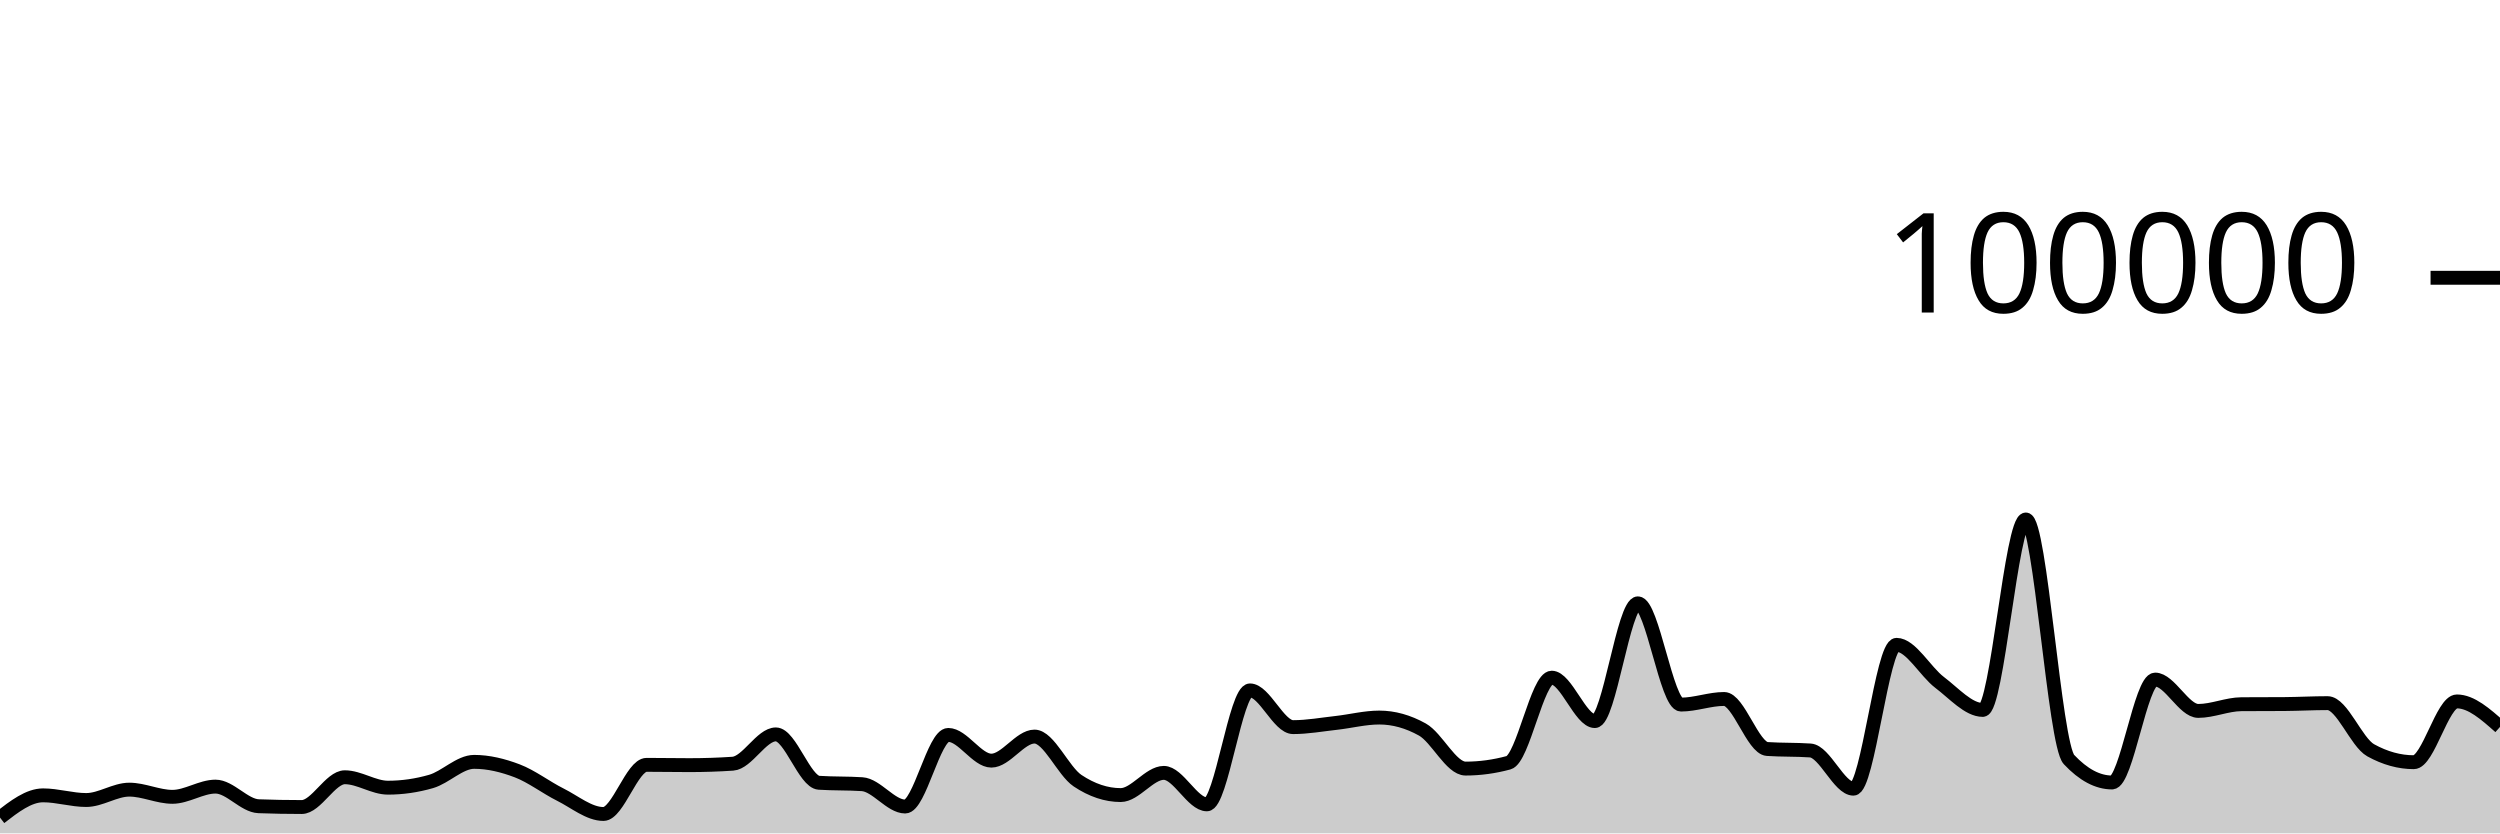
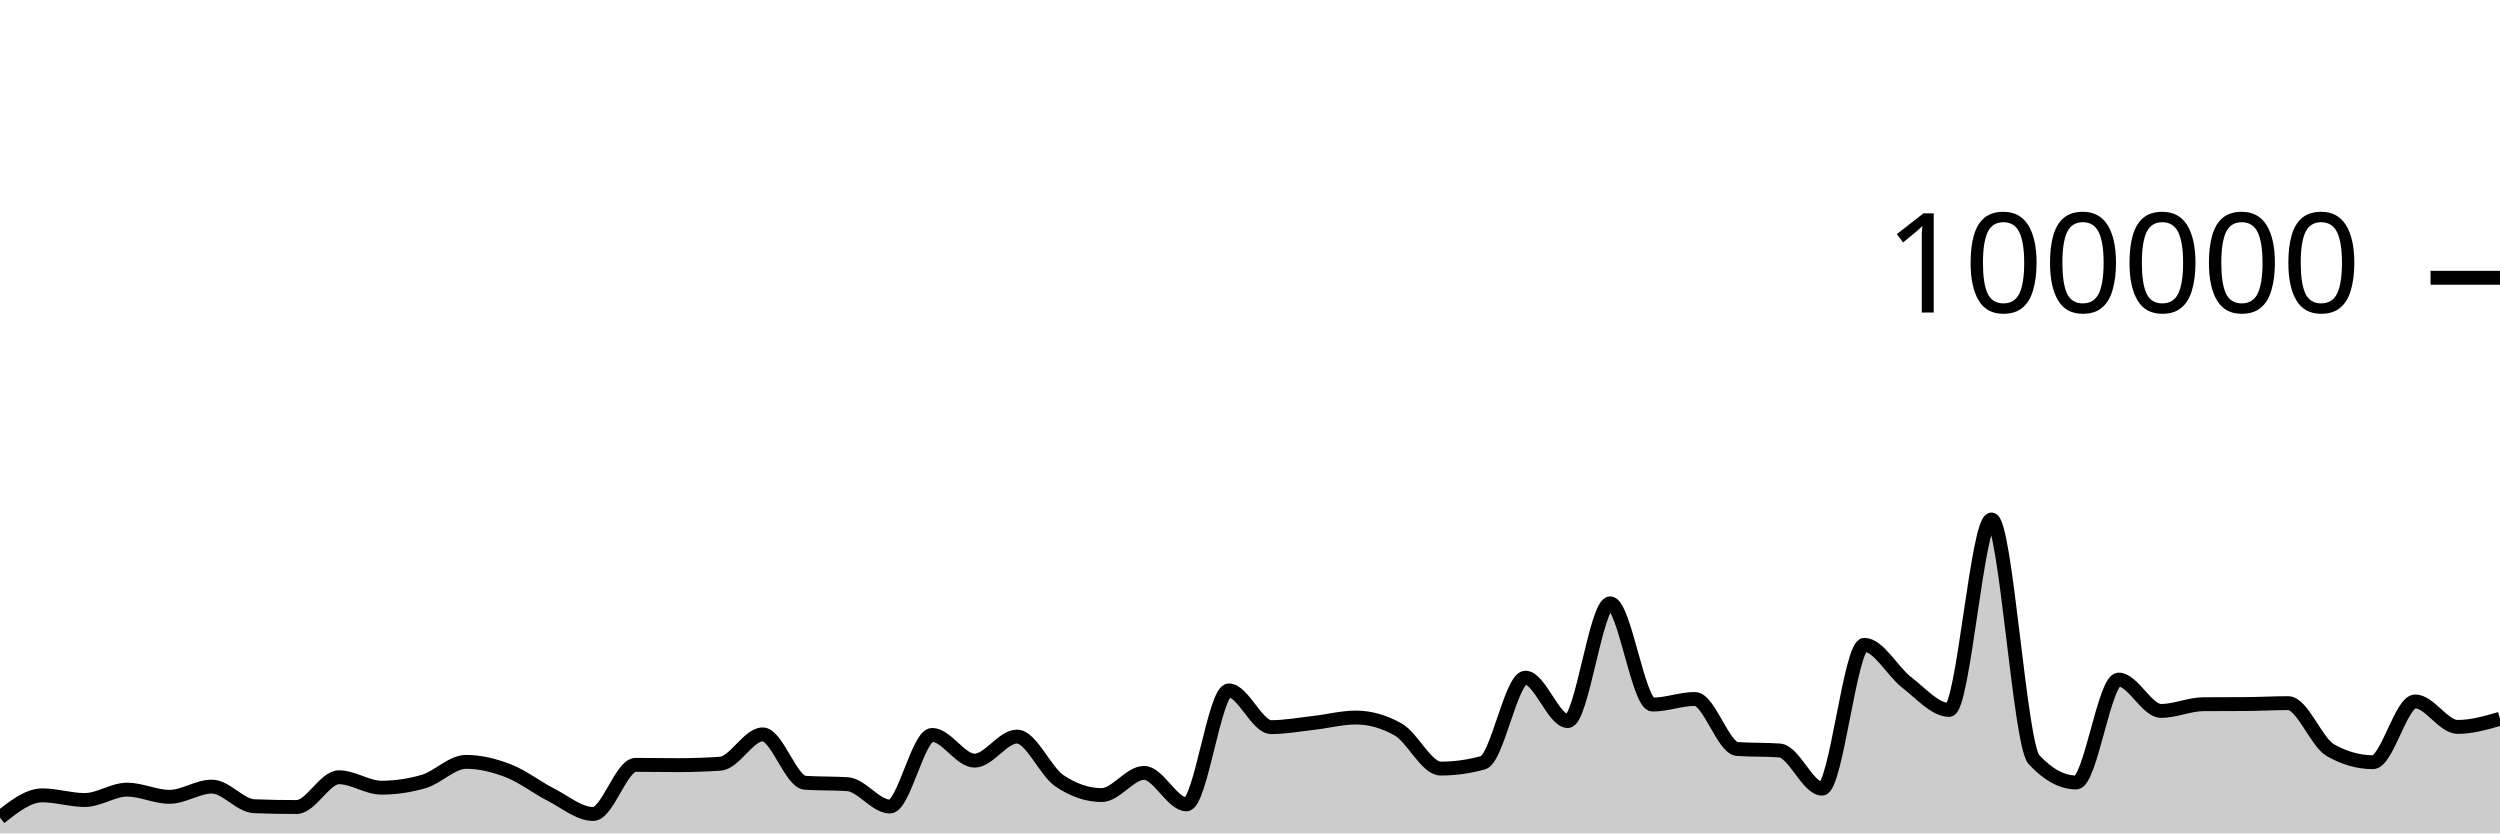
<svg xmlns="http://www.w3.org/2000/svg" viewBox="0 0 180 60">
  <g transform="translate(0,20)">
-     <path class="area" fill="rgba(0, 0, 0, 0.2)" d="M0,38.865C1.034,38.065,2.069,37.265,3.103,37.265C4.138,37.265,5.172,37.601,6.207,37.601C7.241,37.601,8.276,36.854,9.31,36.854C10.345,36.854,11.379,37.372,12.414,37.372C13.448,37.372,14.483,36.636,15.517,36.636C16.552,36.636,17.586,38.011,18.621,38.049C19.655,38.087,20.69,38.106,21.724,38.106C22.759,38.106,23.793,35.962,24.828,35.962C25.862,35.962,26.897,36.713,27.931,36.713C28.966,36.713,30,36.564,31.034,36.266C32.069,35.967,33.103,34.854,34.138,34.854C35.172,34.854,36.207,35.108,37.241,35.501C38.276,35.895,39.31,36.697,40.345,37.214C41.379,37.732,42.414,38.607,43.448,38.607C44.483,38.607,45.517,35.069,46.552,35.069C47.586,35.069,48.621,35.09,49.655,35.09C50.69,35.09,51.724,35.056,52.759,34.987C53.793,34.918,54.828,32.876,55.862,32.876C56.897,32.876,57.931,36.293,58.966,36.36C60,36.427,61.034,36.394,62.069,36.461C63.103,36.528,64.138,38.07,65.172,38.07C66.207,38.07,67.241,32.914,68.276,32.914C69.31,32.914,70.345,34.766,71.379,34.766C72.414,34.766,73.448,33.033,74.483,33.033C75.517,33.033,76.552,35.519,77.586,36.21C78.621,36.9,79.655,37.245,80.69,37.245C81.724,37.245,82.759,35.647,83.793,35.647C84.828,35.647,85.862,37.913,86.897,37.913C87.931,37.913,88.966,29.709,90,29.709C91.034,29.709,92.069,32.353,93.103,32.353C94.138,32.353,95.172,32.164,96.207,32.049C97.241,31.934,98.276,31.663,99.31,31.663C100.345,31.663,101.379,31.951,102.414,32.528C103.448,33.104,104.483,35.338,105.517,35.338C106.552,35.338,107.586,35.197,108.621,34.916C109.655,34.634,110.69,28.792,111.724,28.792C112.759,28.792,113.793,31.918,114.828,31.918C115.862,31.918,116.897,23.44,117.931,23.44C118.966,23.44,120,30.73,121.034,30.73C122.069,30.73,123.103,30.326,124.138,30.326C125.172,30.326,126.207,33.858,127.241,33.928C128.276,33.998,129.31,33.963,130.345,34.034C131.379,34.104,132.414,36.785,133.448,36.785C134.483,36.785,135.517,26.428,136.552,26.428C137.586,26.428,138.621,28.356,139.655,29.137C140.69,29.918,141.724,31.114,142.759,31.114C143.793,31.114,144.828,17.403,145.862,17.403C146.897,17.403,147.931,33.585,148.966,34.686C150,35.787,151.034,36.338,152.069,36.338C153.103,36.338,154.138,28.929,155.172,28.929C156.207,28.929,157.241,31.186,158.276,31.186C159.31,31.186,160.345,30.711,161.379,30.703C162.414,30.695,163.448,30.699,164.483,30.692C165.517,30.684,166.552,30.626,167.586,30.626C168.621,30.626,169.655,33.447,170.69,34.02C171.724,34.592,172.759,34.878,173.793,34.878C174.828,34.878,175.862,30.502,176.897,30.502C177.931,30.502,178.966,31.42,180,32.338L180,40C178.966,40,177.931,40,176.897,40C175.862,40,174.828,40,173.793,40C172.759,40,171.724,40,170.69,40C169.655,40,168.621,40,167.586,40C166.552,40,165.517,40,164.483,40C163.448,40,162.414,40,161.379,40C160.345,40,159.31,40,158.276,40C157.241,40,156.207,40,155.172,40C154.138,40,153.103,40,152.069,40C151.034,40,150,40,148.966,40C147.931,40,146.897,40,145.862,40C144.828,40,143.793,40,142.759,40C141.724,40,140.69,40,139.655,40C138.621,40,137.586,40,136.552,40C135.517,40,134.483,40,133.448,40C132.414,40,131.379,40,130.345,40C129.31,40,128.276,40,127.241,40C126.207,40,125.172,40,124.138,40C123.103,40,122.069,40,121.034,40C120,40,118.966,40,117.931,40C116.897,40,115.862,40,114.828,40C113.793,40,112.759,40,111.724,40C110.69,40,109.655,40,108.621,40C107.586,40,106.552,40,105.517,40C104.483,40,103.448,40,102.414,40C101.379,40,100.345,40,99.31,40C98.276,40,97.241,40,96.207,40C95.172,40,94.138,40,93.103,40C92.069,40,91.034,40,90,40C88.966,40,87.931,40,86.897,40C85.862,40,84.828,40,83.793,40C82.759,40,81.724,40,80.69,40C79.655,40,78.621,40,77.586,40C76.552,40,75.517,40,74.483,40C73.448,40,72.414,40,71.379,40C70.345,40,69.31,40,68.276,40C67.241,40,66.207,40,65.172,40C64.138,40,63.103,40,62.069,40C61.034,40,60,40,58.966,40C57.931,40,56.897,40,55.862,40C54.828,40,53.793,40,52.759,40C51.724,40,50.69,40,49.655,40C48.621,40,47.586,40,46.552,40C45.517,40,44.483,40,43.448,40C42.414,40,41.379,40,40.345,40C39.31,40,38.276,40,37.241,40C36.207,40,35.172,40,34.138,40C33.103,40,32.069,40,31.034,40C30,40,28.966,40,27.931,40C26.897,40,25.862,40,24.828,40C23.793,40,22.759,40,21.724,40C20.69,40,19.655,40,18.621,40C17.586,40,16.552,40,15.517,40C14.483,40,13.448,40,12.414,40C11.379,40,10.345,40,9.31,40C8.276,40,7.241,40,6.207,40C5.172,40,4.138,40,3.103,40C2.069,40,1.034,40,0,40Z" />
-     <path class="line" stroke="black" fill="none" d="M0,38.865C1.034,38.065,2.069,37.265,3.103,37.265C4.138,37.265,5.172,37.601,6.207,37.601C7.241,37.601,8.276,36.854,9.31,36.854C10.345,36.854,11.379,37.372,12.414,37.372C13.448,37.372,14.483,36.636,15.517,36.636C16.552,36.636,17.586,38.011,18.621,38.049C19.655,38.087,20.69,38.106,21.724,38.106C22.759,38.106,23.793,35.962,24.828,35.962C25.862,35.962,26.897,36.713,27.931,36.713C28.966,36.713,30,36.564,31.034,36.266C32.069,35.967,33.103,34.854,34.138,34.854C35.172,34.854,36.207,35.108,37.241,35.501C38.276,35.895,39.31,36.697,40.345,37.214C41.379,37.732,42.414,38.607,43.448,38.607C44.483,38.607,45.517,35.069,46.552,35.069C47.586,35.069,48.621,35.09,49.655,35.09C50.69,35.09,51.724,35.056,52.759,34.987C53.793,34.918,54.828,32.876,55.862,32.876C56.897,32.876,57.931,36.293,58.966,36.36C60,36.427,61.034,36.394,62.069,36.461C63.103,36.528,64.138,38.07,65.172,38.07C66.207,38.07,67.241,32.914,68.276,32.914C69.31,32.914,70.345,34.766,71.379,34.766C72.414,34.766,73.448,33.033,74.483,33.033C75.517,33.033,76.552,35.519,77.586,36.21C78.621,36.9,79.655,37.245,80.69,37.245C81.724,37.245,82.759,35.647,83.793,35.647C84.828,35.647,85.862,37.913,86.897,37.913C87.931,37.913,88.966,29.709,90,29.709C91.034,29.709,92.069,32.353,93.103,32.353C94.138,32.353,95.172,32.164,96.207,32.049C97.241,31.934,98.276,31.663,99.31,31.663C100.345,31.663,101.379,31.951,102.414,32.528C103.448,33.104,104.483,35.338,105.517,35.338C106.552,35.338,107.586,35.197,108.621,34.916C109.655,34.634,110.69,28.792,111.724,28.792C112.759,28.792,113.793,31.918,114.828,31.918C115.862,31.918,116.897,23.44,117.931,23.44C118.966,23.44,120,30.73,121.034,30.73C122.069,30.73,123.103,30.326,124.138,30.326C125.172,30.326,126.207,33.858,127.241,33.928C128.276,33.998,129.31,33.963,130.345,34.034C131.379,34.104,132.414,36.785,133.448,36.785C134.483,36.785,135.517,26.428,136.552,26.428C137.586,26.428,138.621,28.356,139.655,29.137C140.69,29.918,141.724,31.114,142.759,31.114C143.793,31.114,144.828,17.403,145.862,17.403C146.897,17.403,147.931,33.585,148.966,34.686C150,35.787,151.034,36.338,152.069,36.338C153.103,36.338,154.138,28.929,155.172,28.929C156.207,28.929,157.241,31.186,158.276,31.186C159.31,31.186,160.345,30.711,161.379,30.703C162.414,30.695,163.448,30.699,164.483,30.692C165.517,30.684,166.552,30.626,167.586,30.626C168.621,30.626,169.655,33.447,170.69,34.02C171.724,34.592,172.759,34.878,173.793,34.878C174.828,34.878,175.862,30.502,176.897,30.502C177.931,30.502,178.966,31.42,180,32.338" />
+     <path class="area" fill="rgba(0, 0, 0, 0.2)" d="M0,38.865C1.017,38.065,2.034,37.265,3.051,37.265C4.068,37.265,5.085,37.601,6.102,37.601C7.119,37.601,8.136,36.854,9.153,36.854C10.169,36.854,11.186,37.372,12.203,37.372C13.22,37.372,14.237,36.636,15.254,36.636C16.271,36.636,17.288,38.011,18.305,38.049C19.322,38.087,20.339,38.106,21.356,38.106C22.373,38.106,23.39,35.962,24.407,35.962C25.424,35.962,26.441,36.713,27.458,36.713C28.475,36.713,29.492,36.564,30.508,36.266C31.525,35.967,32.542,34.854,33.559,34.854C34.576,34.854,35.593,35.108,36.61,35.501C37.627,35.895,38.644,36.697,39.661,37.214C40.678,37.732,41.695,38.607,42.712,38.607C43.729,38.607,44.746,35.069,45.763,35.069C46.78,35.069,47.797,35.09,48.814,35.09C49.831,35.09,50.847,35.056,51.864,34.987C52.881,34.918,53.898,32.876,54.915,32.876C55.932,32.876,56.949,36.293,57.966,36.36C58.983,36.427,60,36.394,61.017,36.461C62.034,36.528,63.051,38.07,64.068,38.07C65.085,38.07,66.102,32.914,67.119,32.914C68.136,32.914,69.153,34.766,70.169,34.766C71.186,34.766,72.203,33.033,73.22,33.033C74.237,33.033,75.254,35.519,76.271,36.21C77.288,36.9,78.305,37.245,79.322,37.245C80.339,37.245,81.356,35.647,82.373,35.647C83.39,35.647,84.407,37.913,85.424,37.913C86.441,37.913,87.458,29.709,88.475,29.709C89.492,29.709,90.508,32.353,91.525,32.353C92.542,32.353,93.559,32.164,94.576,32.049C95.593,31.934,96.61,31.663,97.627,31.663C98.644,31.663,99.661,31.951,100.678,32.528C101.695,33.104,102.712,35.338,103.729,35.338C104.746,35.338,105.763,35.197,106.78,34.916C107.797,34.634,108.814,28.792,109.831,28.792C110.847,28.792,111.864,31.918,112.881,31.918C113.898,31.918,114.915,23.44,115.932,23.44C116.949,23.44,117.966,30.73,118.983,30.73C120,30.73,121.017,30.326,122.034,30.326C123.051,30.326,124.068,33.858,125.085,33.928C126.102,33.998,127.119,33.963,128.136,34.034C129.153,34.104,130.169,36.785,131.186,36.785C132.203,36.785,133.22,26.428,134.237,26.428C135.254,26.428,136.271,28.356,137.288,29.137C138.305,29.918,139.322,31.114,140.339,31.114C141.356,31.114,142.373,17.403,143.39,17.403C144.407,17.403,145.424,33.585,146.441,34.686C147.458,35.787,148.475,36.338,149.492,36.338C150.508,36.338,151.525,28.929,152.542,28.929C153.559,28.929,154.576,31.186,155.593,31.186C156.61,31.186,157.627,30.711,158.644,30.703C159.661,30.695,160.678,30.699,161.695,30.692C162.712,30.684,163.729,30.626,164.746,30.626C165.763,30.626,166.78,33.447,167.797,34.02C168.814,34.592,169.831,34.878,170.847,34.878C171.864,34.878,172.881,30.502,173.898,30.502C174.915,30.502,175.932,32.338,176.949,32.338C177.966,32.338,178.983,32.046,180,31.753L180,40C178.983,40,177.966,40,176.949,40C175.932,40,174.915,40,173.898,40C172.881,40,171.864,40,170.847,40C169.831,40,168.814,40,167.797,40C166.78,40,165.763,40,164.746,40C163.729,40,162.712,40,161.695,40C160.678,40,159.661,40,158.644,40C157.627,40,156.61,40,155.593,40C154.576,40,153.559,40,152.542,40C151.525,40,150.508,40,149.492,40C148.475,40,147.458,40,146.441,40C145.424,40,144.407,40,143.39,40C142.373,40,141.356,40,140.339,40C139.322,40,138.305,40,137.288,40C136.271,40,135.254,40,134.237,40C133.22,40,132.203,40,131.186,40C130.169,40,129.153,40,128.136,40C127.119,40,126.102,40,125.085,40C124.068,40,123.051,40,122.034,40C121.017,40,120,40,118.983,40C117.966,40,116.949,40,115.932,40C114.915,40,113.898,40,112.881,40C111.864,40,110.847,40,109.831,40C108.814,40,107.797,40,106.78,40C105.763,40,104.746,40,103.729,40C102.712,40,101.695,40,100.678,40C99.661,40,98.644,40,97.627,40C96.61,40,95.593,40,94.576,40C93.559,40,92.542,40,91.525,40C90.508,40,89.492,40,88.475,40C87.458,40,86.441,40,85.424,40C84.407,40,83.39,40,82.373,40C81.356,40,80.339,40,79.322,40C78.305,40,77.288,40,76.271,40C75.254,40,74.237,40,73.22,40C72.203,40,71.186,40,70.169,40C69.153,40,68.136,40,67.119,40C66.102,40,65.085,40,64.068,40C63.051,40,62.034,40,61.017,40C60,40,58.983,40,57.966,40C56.949,40,55.932,40,54.915,40C53.898,40,52.881,40,51.864,40C50.847,40,49.831,40,48.814,40C47.797,40,46.78,40,45.763,40C44.746,40,43.729,40,42.712,40C41.695,40,40.678,40,39.661,40C38.644,40,37.627,40,36.61,40C35.593,40,34.576,40,33.559,40C32.542,40,31.525,40,30.508,40C29.492,40,28.475,40,27.458,40C26.441,40,25.424,40,24.407,40C23.39,40,22.373,40,21.356,40C20.339,40,19.322,40,18.305,40C17.288,40,16.271,40,15.254,40C14.237,40,13.22,40,12.203,40C11.186,40,10.169,40,9.153,40C8.136,40,7.119,40,6.102,40C5.085,40,4.068,40,3.051,40C2.034,40,1.017,40,0,40Z" />
+     <path class="line" stroke="black" fill="none" d="M0,38.865C1.017,38.065,2.034,37.265,3.051,37.265C4.068,37.265,5.085,37.601,6.102,37.601C7.119,37.601,8.136,36.854,9.153,36.854C10.169,36.854,11.186,37.372,12.203,37.372C13.22,37.372,14.237,36.636,15.254,36.636C16.271,36.636,17.288,38.011,18.305,38.049C19.322,38.087,20.339,38.106,21.356,38.106C22.373,38.106,23.39,35.962,24.407,35.962C25.424,35.962,26.441,36.713,27.458,36.713C28.475,36.713,29.492,36.564,30.508,36.266C31.525,35.967,32.542,34.854,33.559,34.854C34.576,34.854,35.593,35.108,36.61,35.501C37.627,35.895,38.644,36.697,39.661,37.214C40.678,37.732,41.695,38.607,42.712,38.607C43.729,38.607,44.746,35.069,45.763,35.069C46.78,35.069,47.797,35.09,48.814,35.09C49.831,35.09,50.847,35.056,51.864,34.987C52.881,34.918,53.898,32.876,54.915,32.876C55.932,32.876,56.949,36.293,57.966,36.36C58.983,36.427,60,36.394,61.017,36.461C62.034,36.528,63.051,38.07,64.068,38.07C65.085,38.07,66.102,32.914,67.119,32.914C68.136,32.914,69.153,34.766,70.169,34.766C71.186,34.766,72.203,33.033,73.22,33.033C74.237,33.033,75.254,35.519,76.271,36.21C77.288,36.9,78.305,37.245,79.322,37.245C80.339,37.245,81.356,35.647,82.373,35.647C83.39,35.647,84.407,37.913,85.424,37.913C86.441,37.913,87.458,29.709,88.475,29.709C89.492,29.709,90.508,32.353,91.525,32.353C92.542,32.353,93.559,32.164,94.576,32.049C95.593,31.934,96.61,31.663,97.627,31.663C98.644,31.663,99.661,31.951,100.678,32.528C101.695,33.104,102.712,35.338,103.729,35.338C104.746,35.338,105.763,35.197,106.78,34.916C107.797,34.634,108.814,28.792,109.831,28.792C110.847,28.792,111.864,31.918,112.881,31.918C113.898,31.918,114.915,23.44,115.932,23.44C116.949,23.44,117.966,30.73,118.983,30.73C120,30.73,121.017,30.326,122.034,30.326C123.051,30.326,124.068,33.858,125.085,33.928C126.102,33.998,127.119,33.963,128.136,34.034C129.153,34.104,130.169,36.785,131.186,36.785C132.203,36.785,133.22,26.428,134.237,26.428C135.254,26.428,136.271,28.356,137.288,29.137C138.305,29.918,139.322,31.114,140.339,31.114C141.356,31.114,142.373,17.403,143.39,17.403C144.407,17.403,145.424,33.585,146.441,34.686C147.458,35.787,148.475,36.338,149.492,36.338C150.508,36.338,151.525,28.929,152.542,28.929C153.559,28.929,154.576,31.186,155.593,31.186C156.61,31.186,157.627,30.711,158.644,30.703C159.661,30.695,160.678,30.699,161.695,30.692C162.712,30.684,163.729,30.626,164.746,30.626C165.763,30.626,166.78,33.447,167.797,34.02C168.814,34.592,169.831,34.878,170.847,34.878C171.864,34.878,172.881,30.502,173.898,30.502C174.915,30.502,175.932,32.338,176.949,32.338C177.966,32.338,178.983,32.046,180,31.753" />
    <path class="axis-ceiling" stroke-width="1" stroke="black" fill="none" d="M175,0L180,0" />
    <text class="axis-ceiling-label" font-family="sans-serif" text-anchor="end" font-size="10px" x="170" y="2.5">100000</text>
  </g>
</svg>
